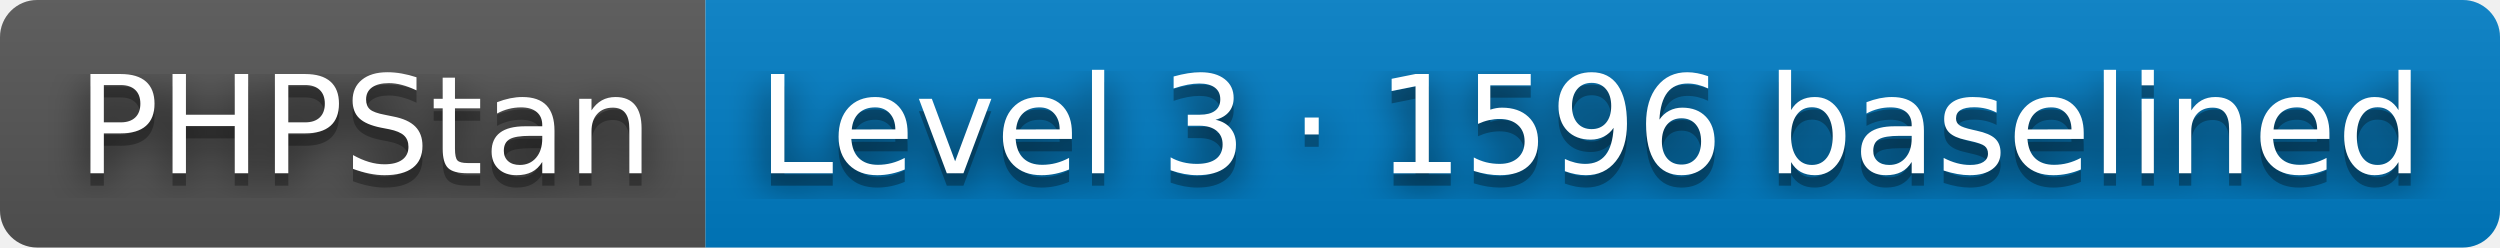
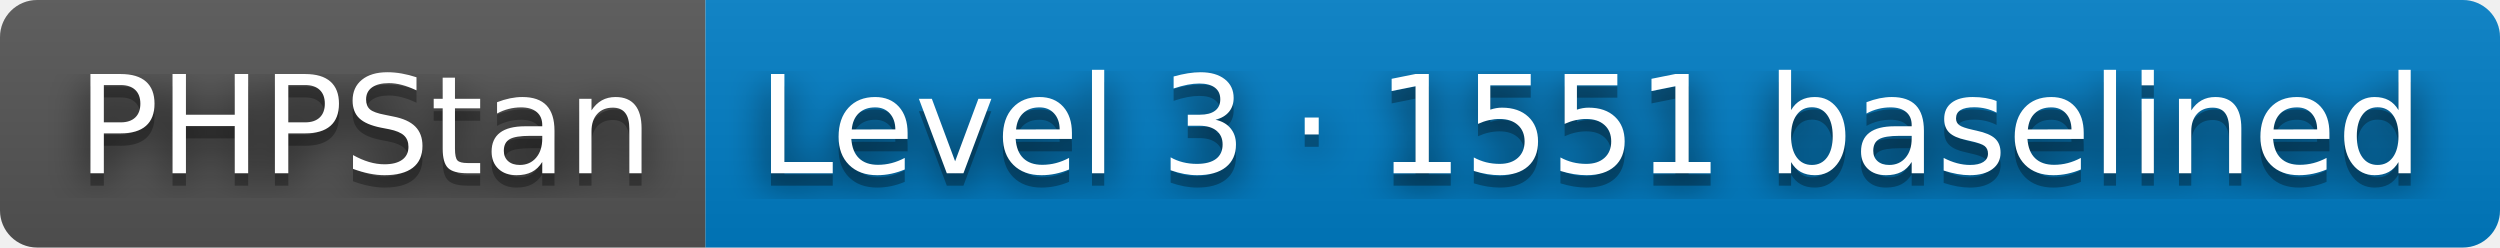
- <svg xmlns="http://www.w3.org/2000/svg" width="202" height="20" role="img" aria-label="PHPStan: Level 3 · 1596 baselined">
+ <svg xmlns="http://www.w3.org/2000/svg" width="202" height="20" role="img" aria-label="PHPStan: Level 3 · 1551 baselined">
  <filter id="blur">
    <feGaussianBlur stdDeviation="16" />
  </filter>
  <linearGradient id="s" x2="0" y2="100%">
    <stop offset="0" stop-color="#bbb" stop-opacity=".1" />
    <stop offset="1" stop-opacity=".1" />
  </linearGradient>
  <clipPath id="r">
    <rect width="202" height="20" rx="3" />
  </clipPath>
  <g clip-path="url(#r)">
    <rect width="57" height="20" fill="#555" />
    <rect x="57" width="145" height="20" fill="#007ec6" />
    <rect width="202" height="20" fill="url(#s)" />
  </g>
  <g fill="#fff" text-anchor="middle" font-family="Verdana,Geneva,DejaVu Sans,sans-serif" text-rendering="geometricPrecision" font-size="110">
    <g transform="scale(.1)">
      <g aria-hidden="true" fill="#010101">
        <text x="295" y="150" fill-opacity=".8" filter="url(#blur)" textLength="470">PHPStan</text>
        <text x="295" y="150" fill-opacity=".3" textLength="470">PHPStan</text>
      </g>
      <text x="295" y="140" textLength="470">PHPStan</text>
    </g>
    <g transform="scale(.1)">
      <g aria-hidden="true" fill="#010101">
-         <text x="1285" y="150" fill-opacity=".8" filter="url(#blur)" textLength="1350">Level 3 · 1596 baselined</text>
-         <text x="1285" y="150" fill-opacity=".3" textLength="1350">Level 3 · 1596 baselined</text>
+         <text x="1285" y="150" fill-opacity=".8" filter="url(#blur)" textLength="1350">Level 3 · 1551 baselined</text>
+         <text x="1285" y="150" fill-opacity=".3" textLength="1350">Level 3 · 1551 baselined</text>
      </g>
-       <text x="1285" y="140" textLength="1350">Level 3 · 1596 baselined</text>
+       <text x="1285" y="140" textLength="1350">Level 3 · 1551 baselined</text>
    </g>
  </g>
</svg>
